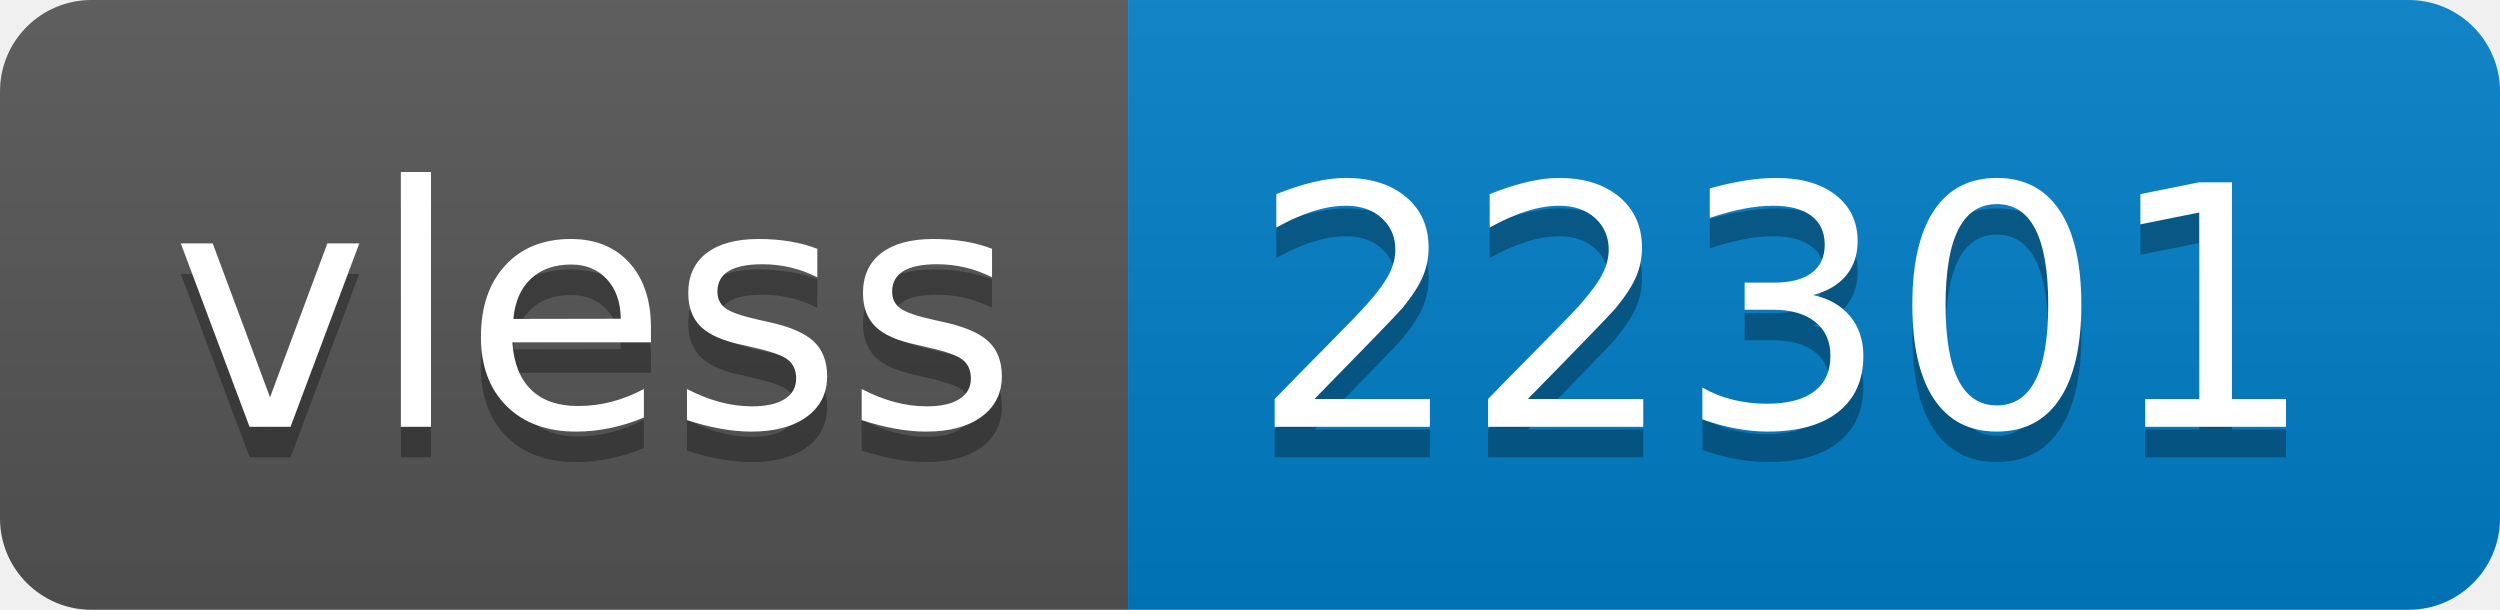
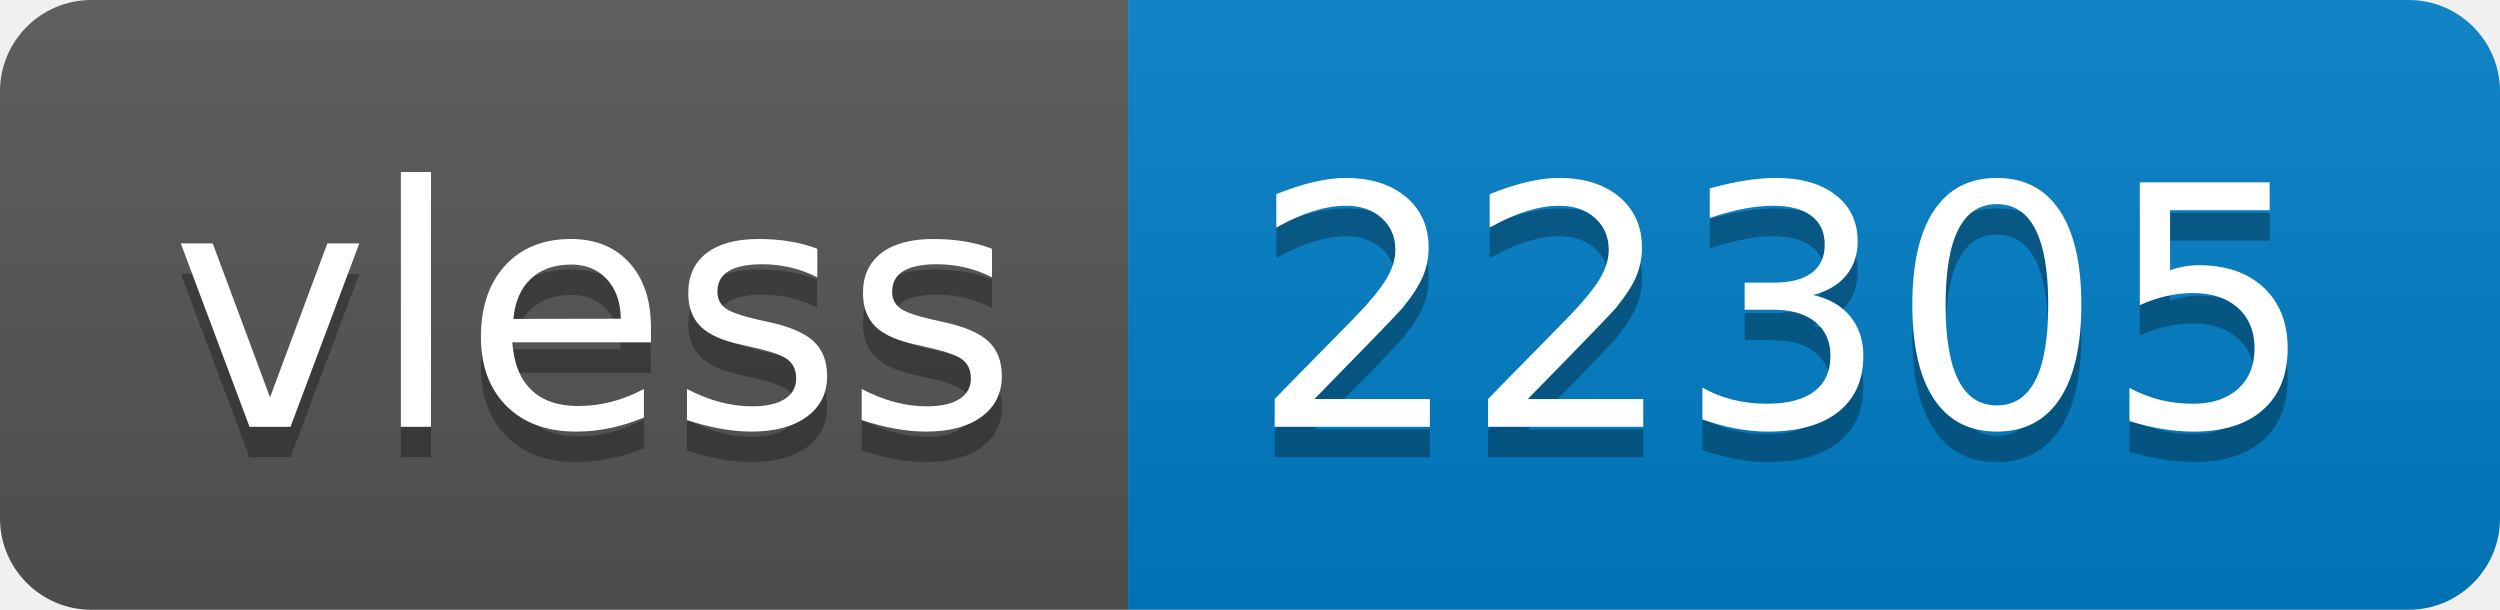
- <svg xmlns="http://www.w3.org/2000/svg" width="82" height="20" role="img" aria-label="vless: 22301">
+ <svg xmlns="http://www.w3.org/2000/svg" width="82" height="20" role="img" aria-label="vless: 22305">
  <linearGradient id="s" x2="0" y2="100%">
    <stop offset="0" stop-color="#bbb" stop-opacity=".1" />
    <stop offset="1" stop-opacity=".1" />
  </linearGradient>
  <clipPath id="r">
    <rect width="82" height="20" rx="3" fill="#fff" />
  </clipPath>
  <g clip-path="url(#r)">
    <rect width="37" height="20" fill="#555" />
    <rect x="37" width="45" height="20" fill="#007ec6" />
    <rect width="82" height="20" fill="url(#s)" />
  </g>
  <g fill="#fff" text-anchor="middle" font-family="Verdana,Geneva,DejaVu Sans,sans-serif" text-rendering="geometricPrecision" font-size="110">
    <text aria-hidden="true" x="195" y="150" fill="#010101" fill-opacity=".3" transform="scale(.1)" textLength="270">vless</text>
    <text x="195" y="140" transform="scale(.1)" fill="#fff" textLength="270">vless</text>
-     <text aria-hidden="true" x="585" y="150" fill="#010101" fill-opacity=".3" transform="scale(.1)" textLength="350">22301</text>
-     <text x="585" y="140" transform="scale(.1)" fill="#fff" textLength="350">22301</text>
+     <text aria-hidden="true" x="585" y="150" fill="#010101" fill-opacity=".3" transform="scale(.1)" textLength="350">22305</text>
+     <text x="585" y="140" transform="scale(.1)" fill="#fff" textLength="350">22305</text>
  </g>
</svg>
